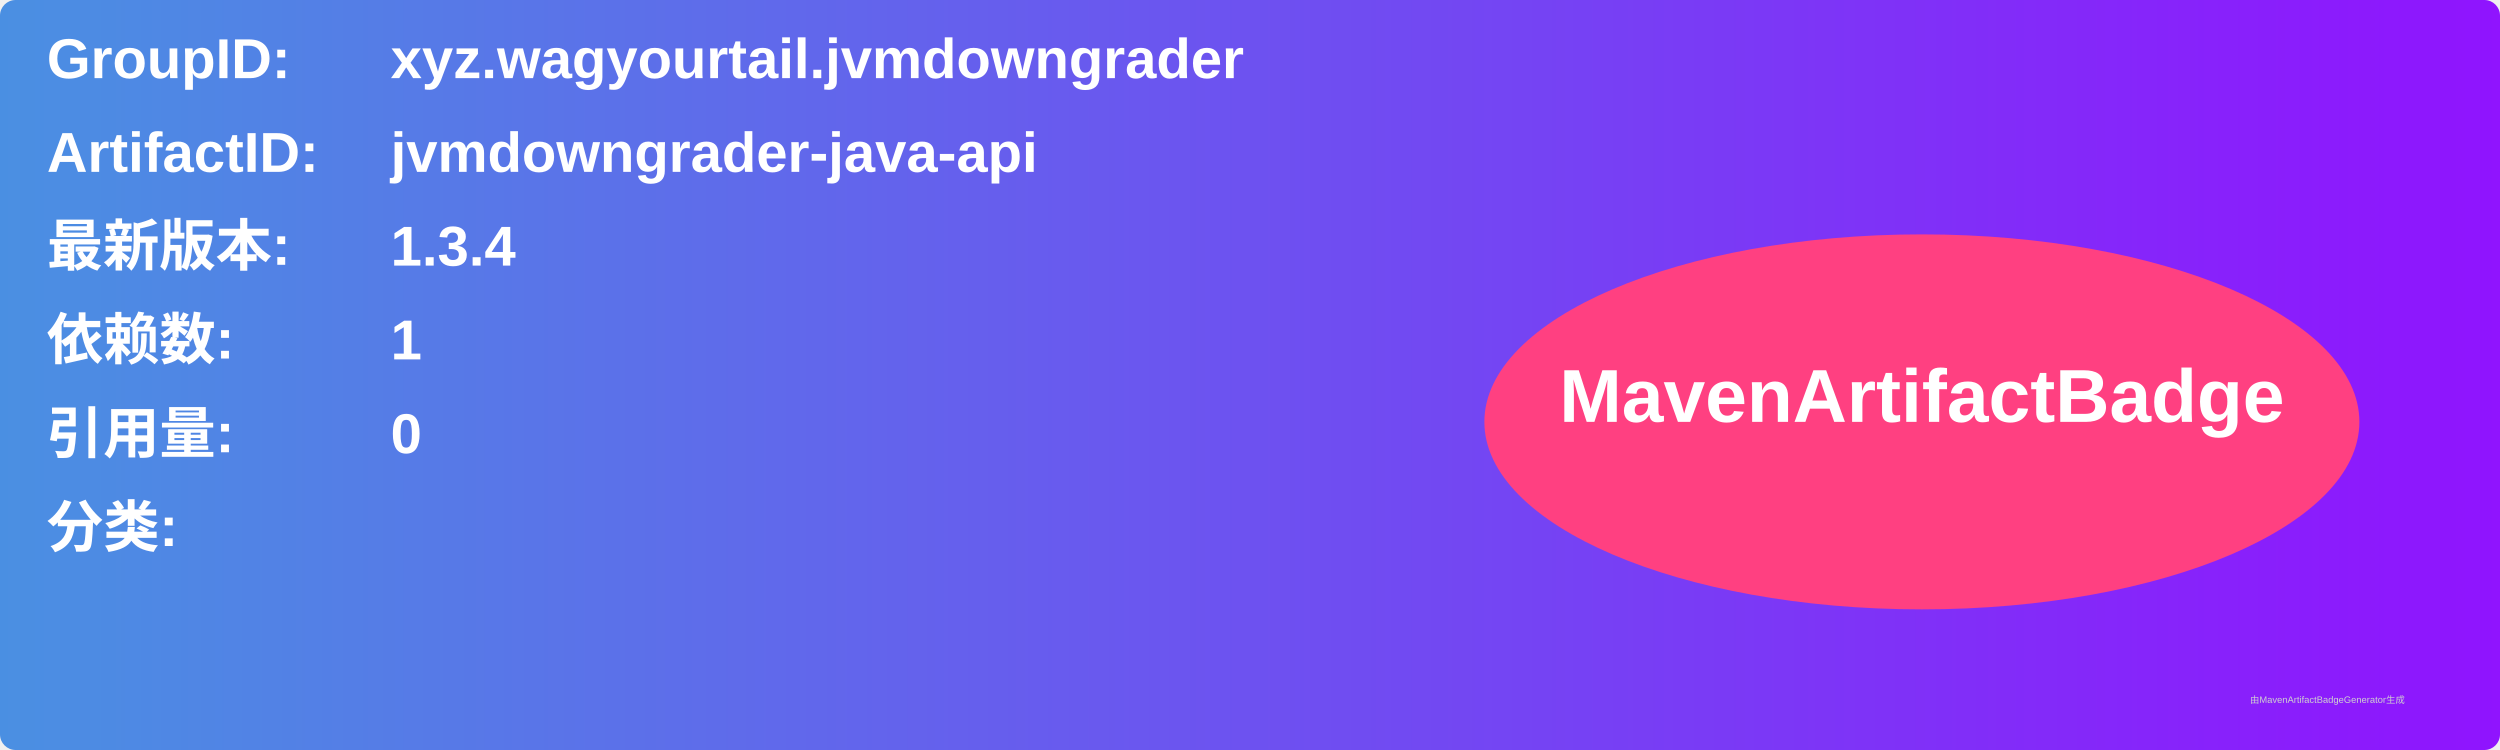
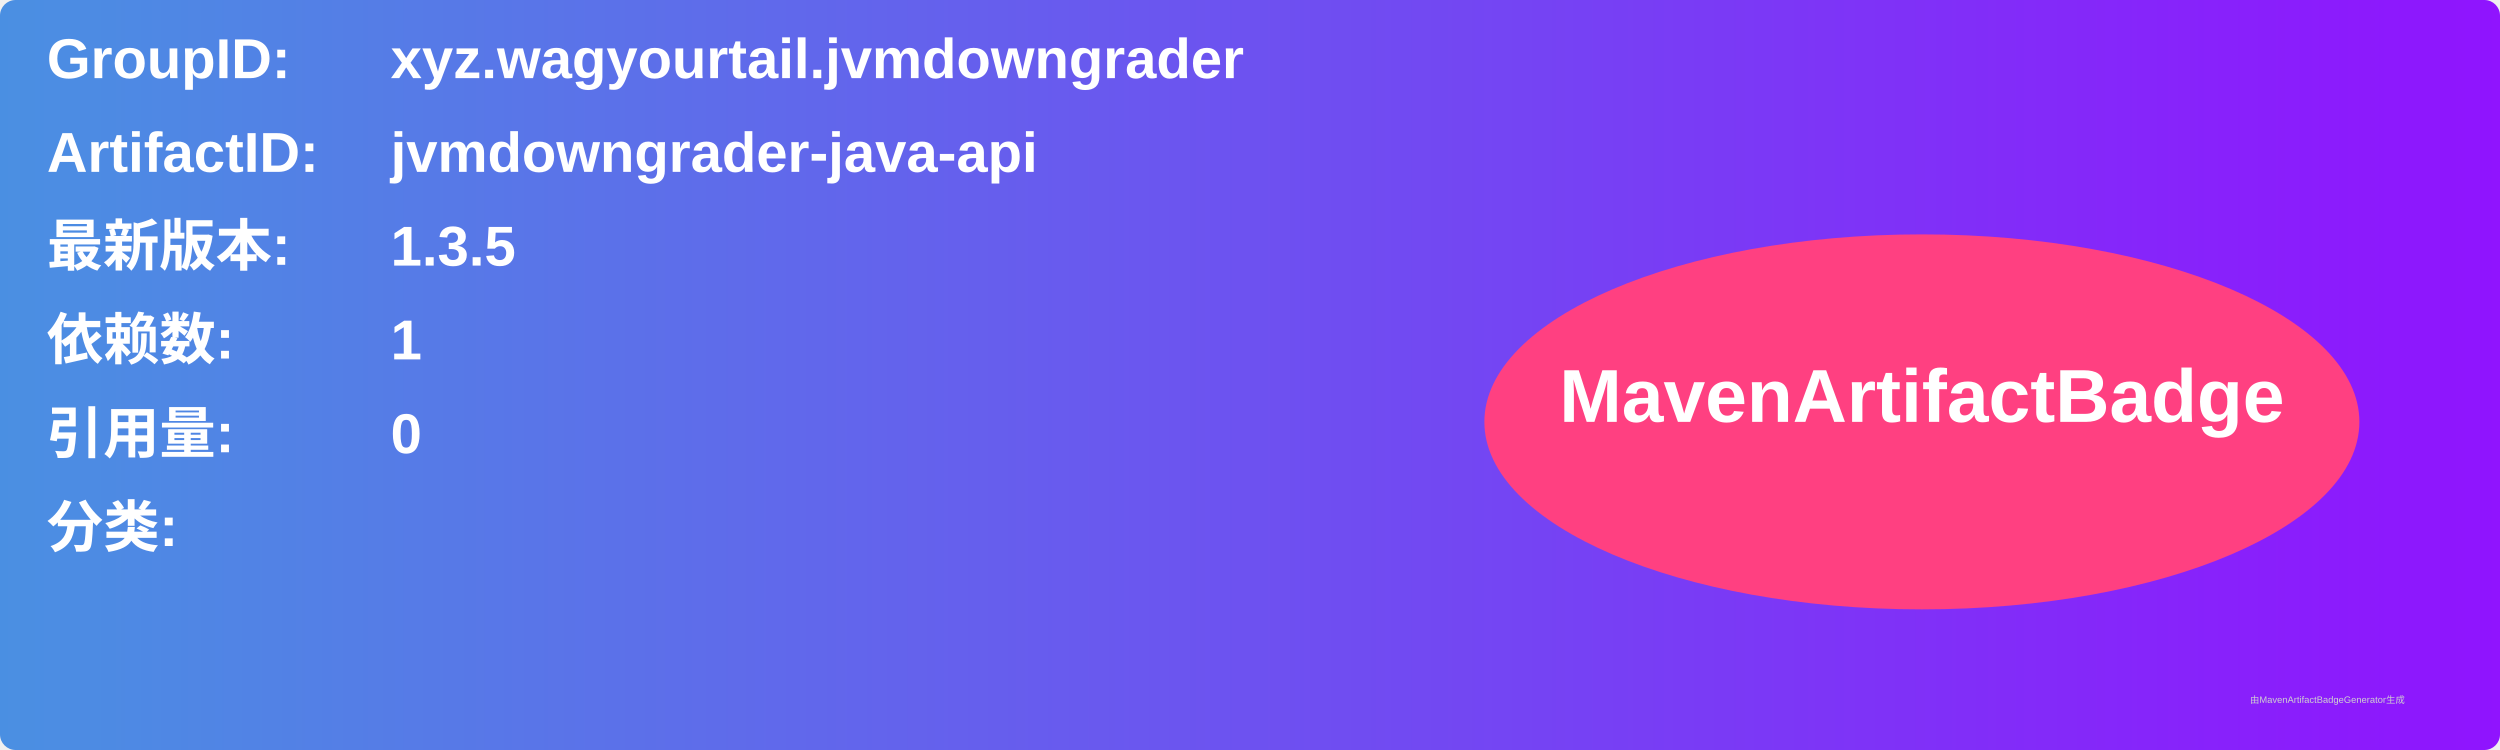
<svg xmlns="http://www.w3.org/2000/svg" width="800" height="240" viewBox="0 0 800 240">
  <linearGradient id="grad" x1="0%" y1="0%" x2="100%" y2="0%">
    <stop offset="0%" stop-color="#4a90e2" />
    <stop offset="100%" stop-color="#9013fe" />
  </linearGradient>
  <rect width="100%" height="100%" rx="5" ry="5" fill="url(#grad)" />
  <g transform="translate(15, 15)">
    <text x="0" y="10" font-family="Arial" font-size="18" fill="white" font-weight="bold" width="260">GroupID:</text>
    <text x="110" y="10" font-family="Arial" font-size="18" fill="white" font-weight="bold" width="460">xyz.wagyourtail.jvmdowngrader</text>
    <text x="0" y="40" font-family="Arial" font-size="18" fill="white" font-weight="bold" width="260">ArtifactID:</text>
    <text x="110" y="40" font-family="Arial" font-size="18" fill="white" font-weight="bold" width="460">jvmdowngrader-java-api</text>
    <text x="0" y="70" font-family="Arial" font-size="18" fill="white" font-weight="bold">最新版本:</text>
    <text x="110" y="70" font-family="Arial" font-size="18" fill="white" font-weight="bold">
-       <tspan font-weight="bold">1.3.4</tspan>
+       <tspan font-weight="bold">1.3.5</tspan>
    </text>
    <text x="0" y="100" font-family="Arial" font-size="18" fill="white" font-weight="bold">依赖数: </text>
    <text x="110" y="100" font-family="Arial" font-size="18" fill="white">
      <tspan font-weight="bold">1</tspan>
    </text>
    <text x="0" y="130" font-family="Arial" font-size="18" fill="white" font-weight="bold">引用量: </text>
    <text x="110" y="130" font-family="Arial" font-size="18" fill="white">
      <tspan font-weight="bold">0</tspan>
    </text>
    <text x="0" y="160" font-family="Arial" font-size="18" fill="white" font-weight="bold">分类:</text>
    <text x="10" y="190" font-family="Arial" font-size="10" fill="white">
      <tspan font-weight="bold" />
    </text>
    <ellipse cx="600" cy="120" rx="140" ry="60" fill="#ff4081" />
    <text x="600" y="120" text-anchor="middle" font-family="Arial" font-size="24" fill="white" font-weight="bold">MavenArtifactBadge</text>
  </g>
  <text x="720" y="225" font-family="Arial" font-size="3" fill="#d0d0d0">由MavenArtifactBadgeGenerator生成</text>
</svg>
